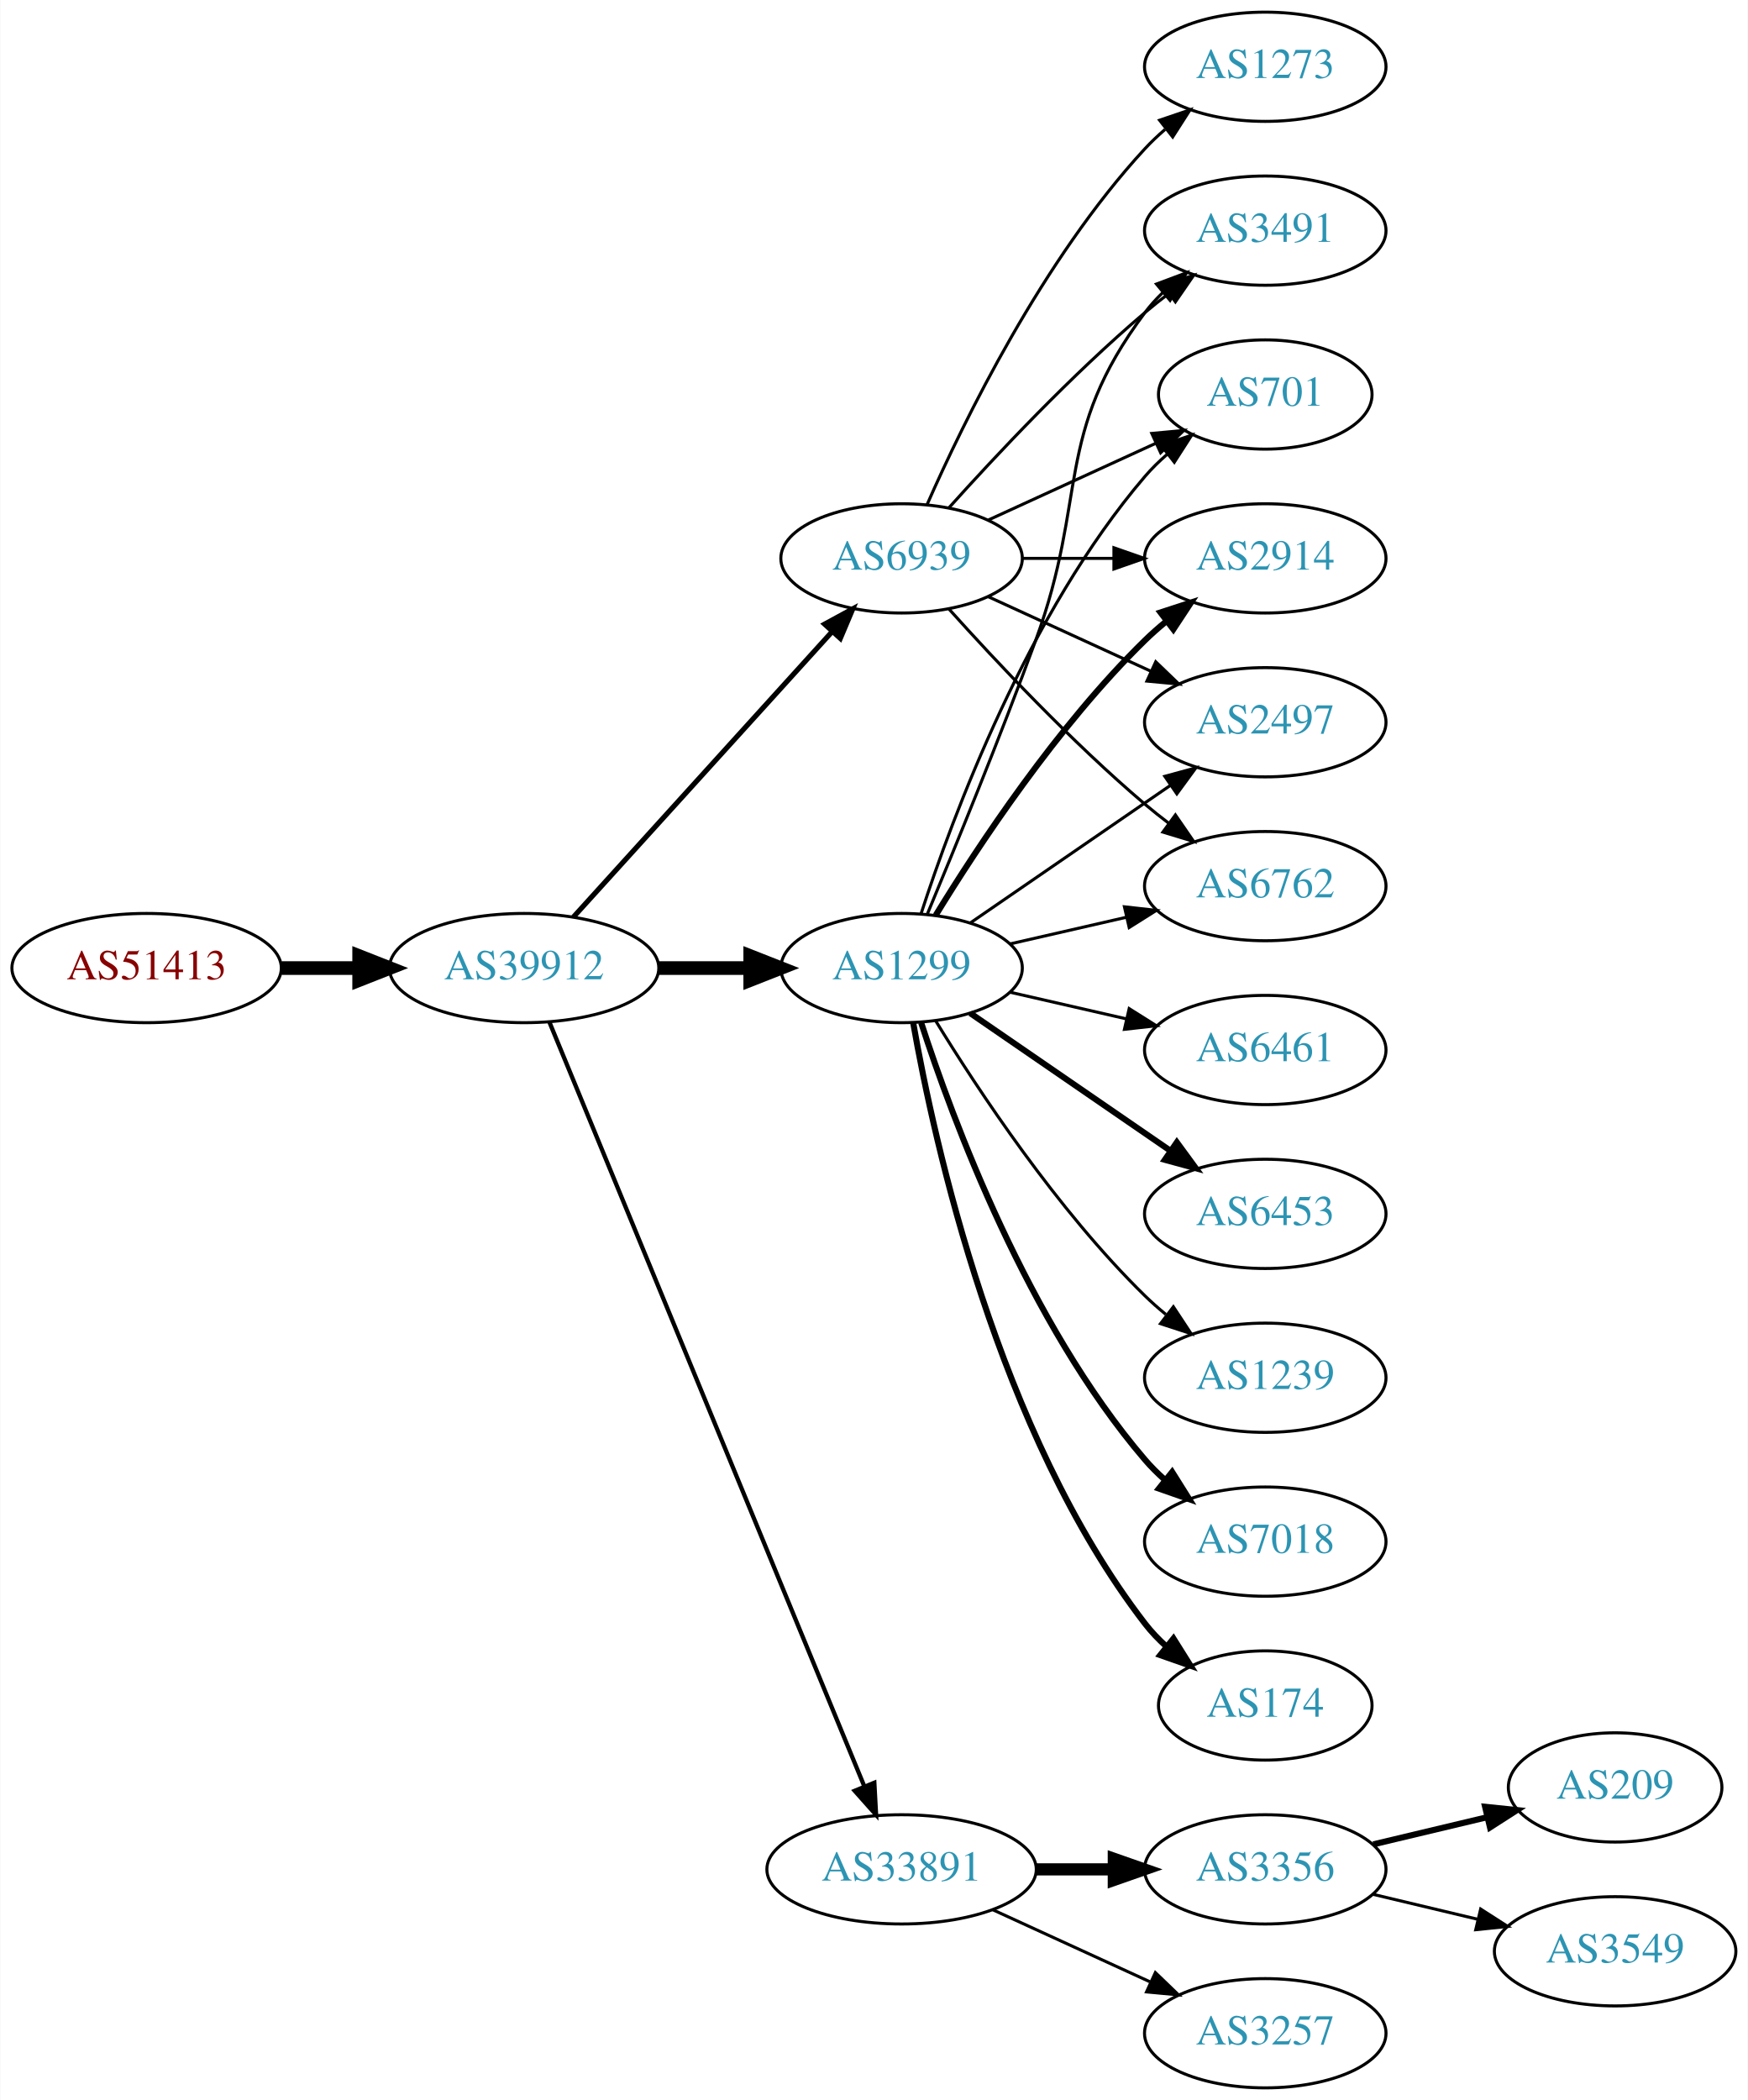
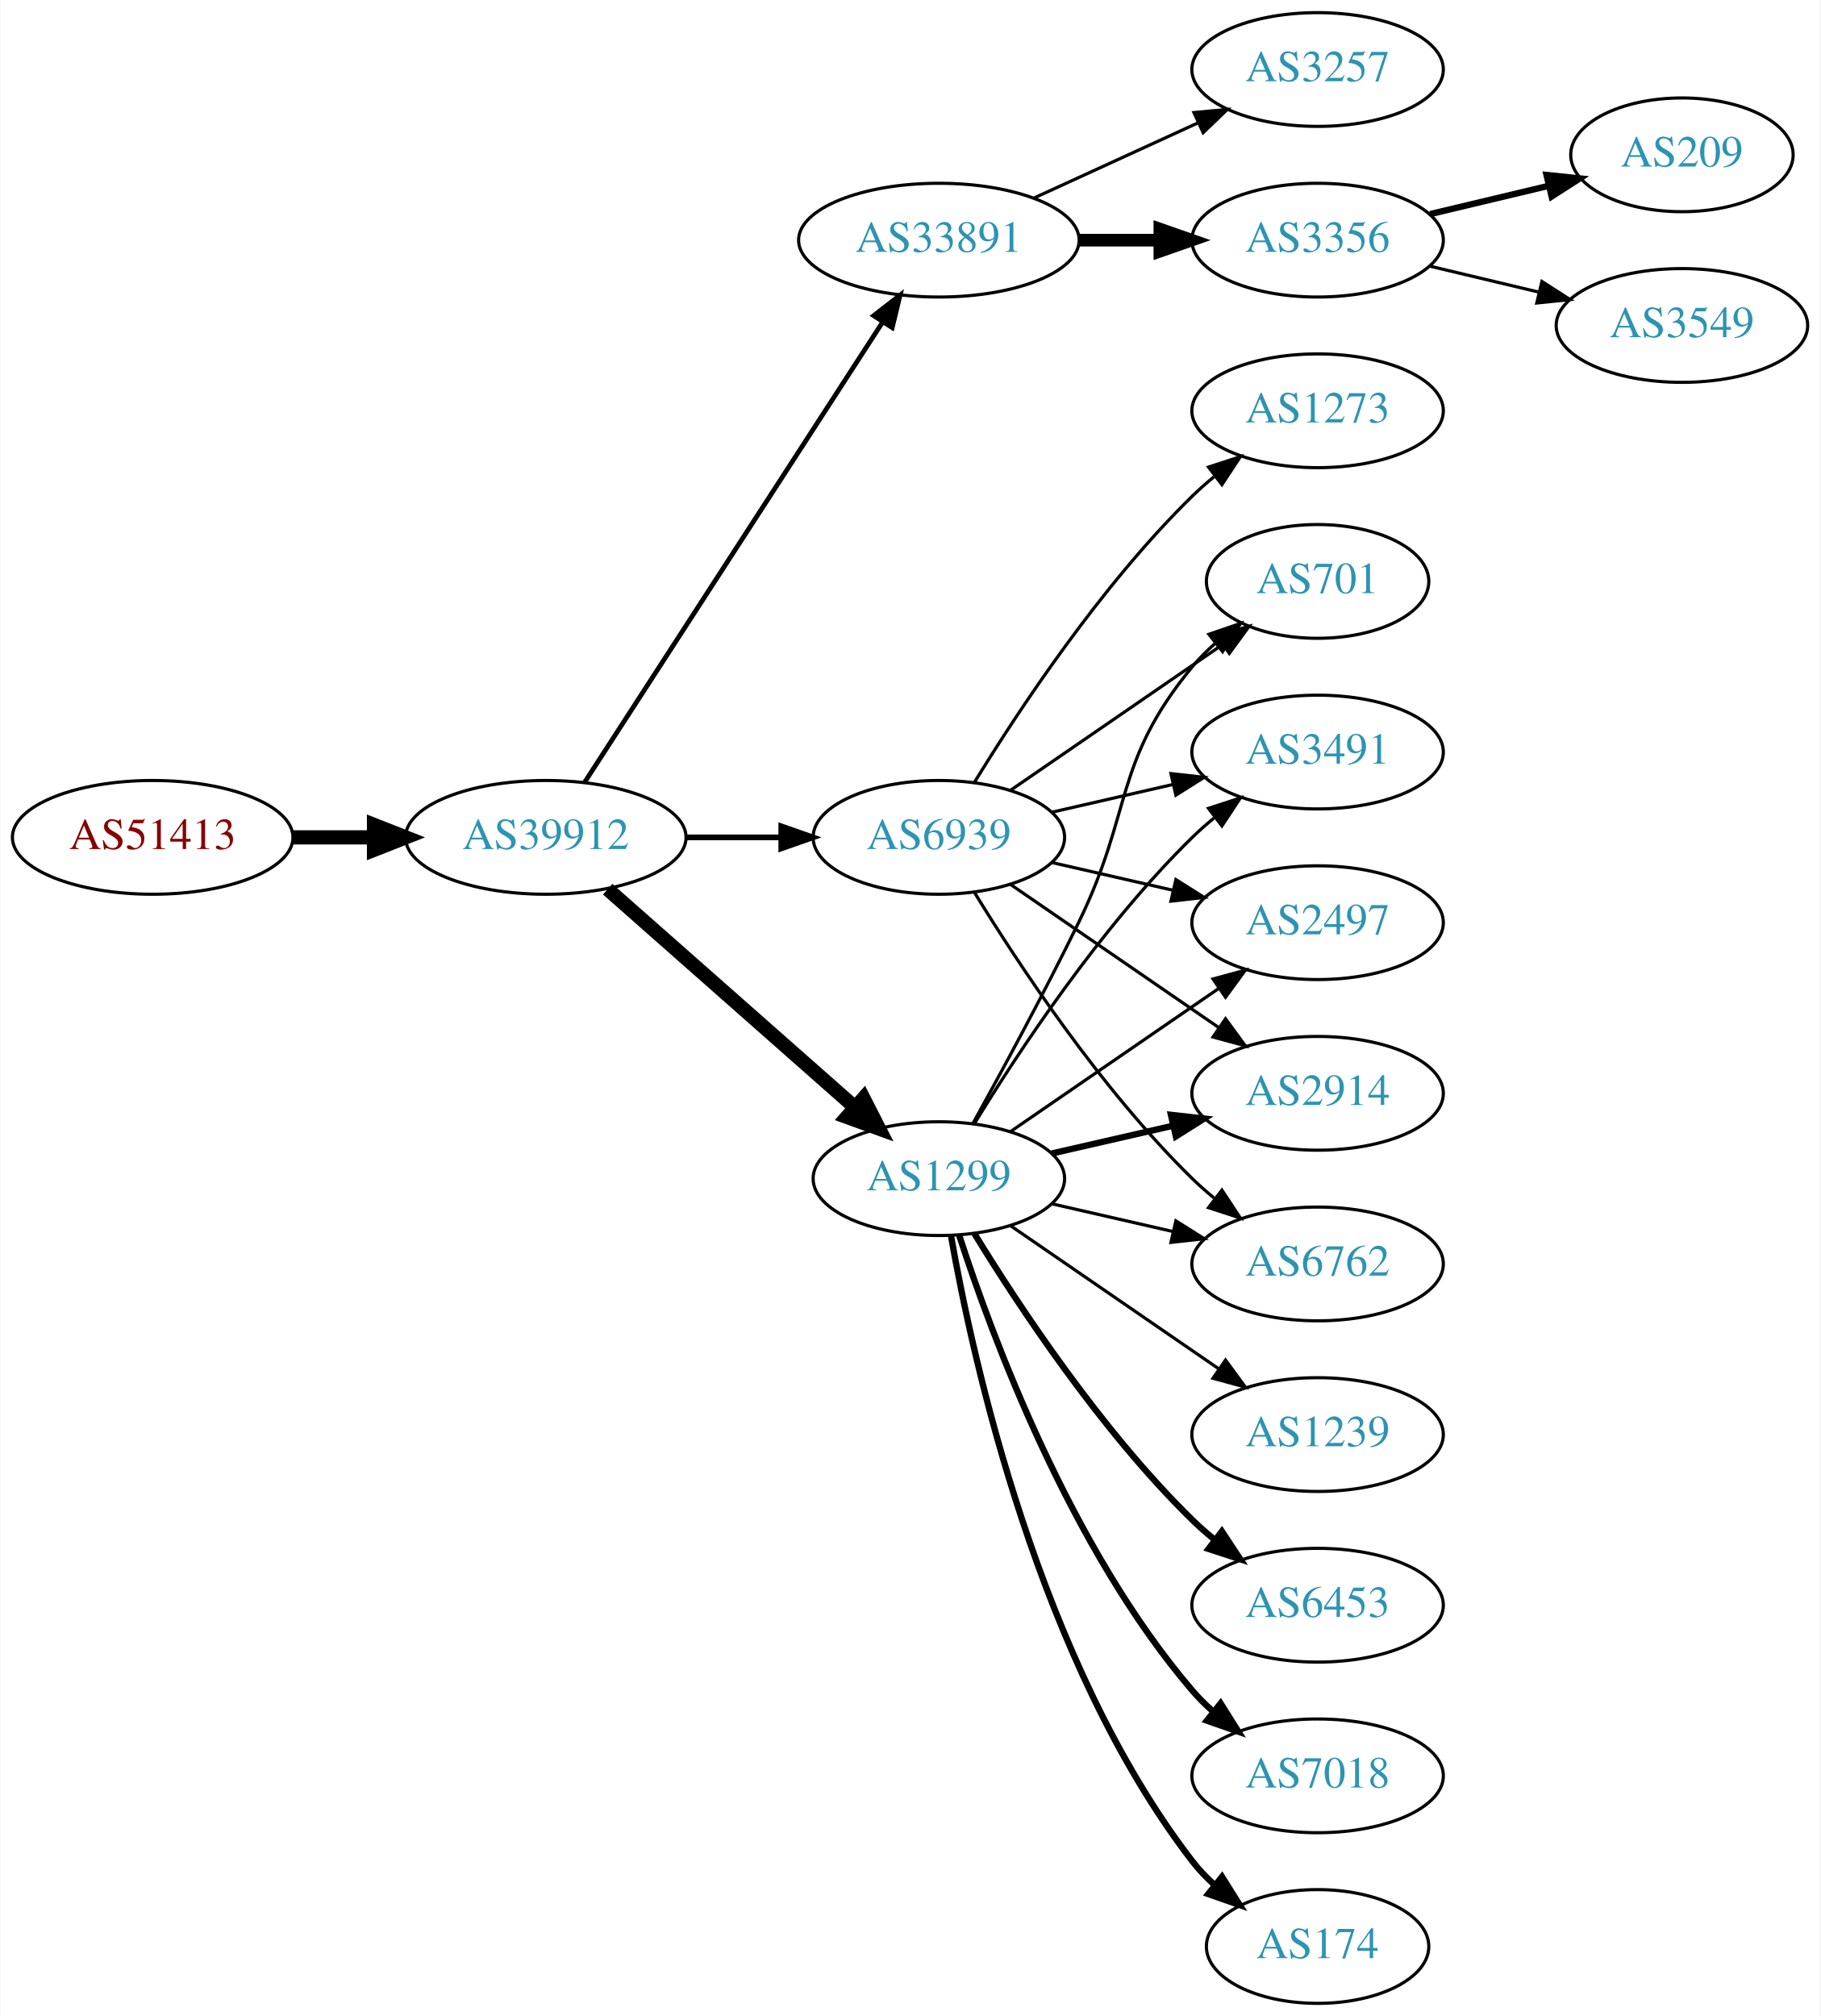
- <svg xmlns="http://www.w3.org/2000/svg" xmlns:xlink="http://www.w3.org/1999/xlink" width="576pt" height="692pt" viewBox="0.00 0.00 575.76 692.00">
-   <g id="graph0" class="graph" transform="scale(1 1) rotate(0) translate(4 688)">
-     <polygon fill="white" stroke="none" points="-4,4 -4,-688 571.762,-688 571.762,4 -4,4" />
+ <svg xmlns="http://www.w3.org/2000/svg" xmlns:xlink="http://www.w3.org/1999/xlink" width="576pt" height="638pt" viewBox="0.00 0.00 575.76 638.00">
+   <g id="graph0" class="graph" transform="scale(1 1) rotate(0) translate(4 634)">
+     <polygon fill="white" stroke="none" points="-4,4 -4,-634 571.762,-634 571.762,4 -4,4" />
    <g id="node1" class="node">
      <g id="a_node1">
        <a xlink:href="/asn/51413" xlink:title="AS51413 ~ Wirtschaftskammer Kaernten [AT]">
          <ellipse fill="#ffffff" stroke="black" cx="44.196" cy="-369" rx="44.393" ry="18" />
          <text text-anchor="middle" x="44.196" y="-365.3" font-family="Times,serif" font-size="14.00" fill="#880000">AS51413</text>
        </a>
      </g>
    </g>
    <g id="node2" class="node">
      <g id="a_node2">
        <a xlink:href="/asn/39912" xlink:title="AS39912 ~ oja.at GmbH [AT]">
          <ellipse fill="#ffffff" stroke="black" cx="168.588" cy="-369" rx="44.393" ry="18" />
          <text text-anchor="middle" x="168.588" y="-365.3" font-family="Times,serif" font-size="14.00" fill="#2c94b3">AS39912</text>
        </a>
      </g>
    </g>
    <g id="edge1" class="edge">
      <path fill="none" stroke="black" stroke-width="4.5" d="M88.692,-369C96.898,-369 105.569,-369 114.041,-369" />
      <polygon fill="black" stroke="black" stroke-width="4.5" points="114.233,-372.938 124.233,-369 114.233,-365.063 114.233,-372.938" />
    </g>
    <g id="node3" class="node">
      <g id="a_node3">
-         <a xlink:href="/asn/1299" xlink:title="AS1299 ~ Telia Carrier [EU]">
-           <ellipse fill="#ffffff" stroke="black" cx="292.98" cy="-369" rx="39.794" ry="18" />
-           <text text-anchor="middle" x="292.98" y="-365.3" font-family="Times,serif" font-size="14.00" fill="#2c94b3">AS1299</text>
+         <a xlink:href="/asn/33891" xlink:title="AS33891 ~ CORE-BACKBONE GMBH GLOBAL NETWORK [DE]">
+           <ellipse fill="#ffffff" stroke="black" cx="292.98" cy="-558" rx="44.393" ry="18" />
+           <text text-anchor="middle" x="292.98" y="-554.3" font-family="Times,serif" font-size="14.00" fill="#2c94b3">AS33891</text>
        </a>
      </g>
    </g>
    <g id="edge2" class="edge">
-       <path fill="none" stroke="black" stroke-width="4.5" d="M213.084,-369C222.773,-369 233.11,-369 243.002,-369" />
-       <polygon fill="black" stroke="black" stroke-width="4.5" points="243.105,-372.938 253.105,-369 243.105,-365.063 243.105,-372.938" />
+       <path fill="none" stroke="black" stroke-width="1.5" d="M180.883,-386.442C202.469,-419.775 249.685,-492.686 275.056,-531.866" />
+       <polygon fill="black" stroke="black" stroke-width="1.5" points="272.339,-534.109 280.713,-540.6 278.215,-530.304 272.339,-534.109" />
    </g>
    <g id="node4" class="node">
      <g id="a_node4">
-         <a xlink:href="/asn/33891" xlink:title="AS33891 ~ CORE-BACKBONE GMBH GLOBAL NETWORK [DE]">
-           <ellipse fill="#ffffff" stroke="black" cx="292.98" cy="-72" rx="44.393" ry="18" />
-           <text text-anchor="middle" x="292.98" y="-68.3" font-family="Times,serif" font-size="14.00" fill="#2c94b3">AS33891</text>
+         <a xlink:href="/asn/1299" xlink:title="AS1299 ~ Telia Carrier [EU]">
+           <ellipse fill="#ffffff" stroke="black" cx="292.98" cy="-261" rx="39.794" ry="18" />
+           <text text-anchor="middle" x="292.98" y="-257.3" font-family="Times,serif" font-size="14.00" fill="#2c94b3">AS1299</text>
        </a>
      </g>
    </g>
    <g id="edge3" class="edge">
-       <path fill="none" stroke="black" stroke-width="1.406" d="M176.878,-351.311C197.407,-301.493 255.821,-159.746 280.621,-99.564" />
-       <polygon fill="black" stroke="black" stroke-width="1.406" points="284,-100.551 284.574,-89.972 277.528,-97.884 284,-100.551" />
+       <path fill="none" stroke="black" stroke-width="4.5" d="M188.177,-352.597C208.994,-334.228 242.87,-304.335 266.23,-283.722" />
+       <polygon fill="black" stroke="black" stroke-width="4.5" points="269.123,-286.421 274.016,-276.852 263.912,-280.516 269.123,-286.421" />
    </g>
    <g id="node5" class="node">
      <g id="a_node5">
        <a xlink:href="/asn/6939" xlink:title="AS6939 ~ Hurricane Electric LLC [US]">
-           <ellipse fill="#ffffff" stroke="black" cx="292.98" cy="-504" rx="39.794" ry="18" />
-           <text text-anchor="middle" x="292.98" y="-500.3" font-family="Times,serif" font-size="14.00" fill="#2c94b3">AS6939</text>
+           <ellipse fill="#ffffff" stroke="black" cx="292.98" cy="-369" rx="39.794" ry="18" />
+           <text text-anchor="middle" x="292.98" y="-365.3" font-family="Times,serif" font-size="14.00" fill="#2c94b3">AS6939</text>
        </a>
      </g>
    </g>
    <g id="edge4" class="edge">
-       <path fill="none" stroke="black" stroke-width="1.688" d="M184.842,-385.825C206.305,-409.499 245.536,-452.771 270.104,-479.87" />
-       <polygon fill="black" stroke="black" stroke-width="1.688" points="267.609,-482.329 276.919,-487.387 272.795,-477.628 267.609,-482.329" />
+       <path fill="none" stroke="black" stroke-width="1.8" d="M213.084,-369C222.773,-369 233.11,-369 243.002,-369" />
+       <polygon fill="black" stroke="black" stroke-width="1.8" points="243.105,-372.5 253.105,-369 243.105,-365.5 243.105,-372.5" />
    </g>
    <g id="node6" class="node">
      <g id="a_node6">
-         <a xlink:href="/asn/174" xlink:title="AS174 ~ Cogent Communications [US]">
-           <ellipse fill="#ffffff" stroke="black" cx="412.823" cy="-126" rx="35.194" ry="18" />
-           <text text-anchor="middle" x="412.823" y="-122.3" font-family="Times,serif" font-size="14.00" fill="#2c94b3">AS174</text>
+         <a xlink:href="/asn/3257" xlink:title="AS3257 ~ GTT [DE]">
+           <ellipse fill="#ffffff" stroke="black" cx="412.823" cy="-612" rx="39.794" ry="18" />
+           <text text-anchor="middle" x="412.823" y="-608.3" font-family="Times,serif" font-size="14.00" fill="#2c94b3">AS3257</text>
        </a>
      </g>
    </g>
    <g id="edge5" class="edge">
-       <path fill="none" stroke="black" stroke-width="2" d="M296.798,-351.01C303.726,-311.565 324.683,-215.975 373.176,-153 375.224,-150.341 377.607,-147.842 380.165,-145.518" />
-       <polygon fill="black" stroke="black" stroke-width="2" points="382.578,-148.07 388.207,-139.094 378.209,-142.601 382.578,-148.07" />
+       <path fill="none" stroke="black" d="M323.11,-571.348C338.721,-578.502 358.119,-587.391 374.791,-595.03" />
+       <polygon fill="black" stroke="black" points="373.694,-598.378 384.243,-599.362 376.61,-592.014 373.694,-598.378" />
    </g>
    <g id="node7" class="node">
      <g id="a_node7">
-         <a xlink:href="/asn/3491" xlink:title="AS3491 ~ PCCW Global, Inc. [US]">
-           <ellipse fill="#ffffff" stroke="black" cx="412.823" cy="-612" rx="39.794" ry="18" />
-           <text text-anchor="middle" x="412.823" y="-608.3" font-family="Times,serif" font-size="14.00" fill="#2c94b3">AS3491</text>
+         <a xlink:href="/asn/3356" xlink:title="AS3356 ~ Level 3 Parent, LLC [US]">
+           <ellipse fill="#ffffff" stroke="black" cx="412.823" cy="-558" rx="39.794" ry="18" />
+           <text text-anchor="middle" x="412.823" y="-554.3" font-family="Times,serif" font-size="14.00" fill="#2c94b3">AS3356</text>
        </a>
      </g>
    </g>
    <g id="edge6" class="edge">
-       <path fill="none" stroke="black" d="M301.489,-386.839C310.373,-408.152 325.438,-444.954 337.176,-477 354.579,-524.51 342.905,-544.458 373.176,-585 374.921,-587.336 376.928,-589.545 379.092,-591.617" />
-       <polygon fill="black" stroke="black" points="376.969,-594.405 386.892,-598.118 381.451,-589.027 376.969,-594.405" />
+       <path fill="none" stroke="black" stroke-width="4" d="M337.191,-558C345.504,-558 354.267,-558 362.749,-558" />
+       <polygon fill="black" stroke="black" stroke-width="4" points="362.908,-561.5 372.908,-558 362.908,-554.5 362.908,-561.5" />
    </g>
    <g id="node8" class="node">
      <g id="a_node8">
-         <a xlink:href="/asn/6461" xlink:title="AS6461 ~ Zayo Bandwidth [US]">
+         <a xlink:href="/asn/2497" xlink:title="AS2497 ~ Internet Initiative Japan Inc. [JP]">
          <ellipse fill="#ffffff" stroke="black" cx="412.823" cy="-342" rx="39.794" ry="18" />
-           <text text-anchor="middle" x="412.823" y="-338.3" font-family="Times,serif" font-size="14.00" fill="#2c94b3">AS6461</text>
+           <text text-anchor="middle" x="412.823" y="-338.3" font-family="Times,serif" font-size="14.00" fill="#2c94b3">AS2497</text>
        </a>
      </g>
    </g>
    <g id="edge7" class="edge">
-       <path fill="none" stroke="black" d="M328.7,-361.045C340.7,-358.296 354.32,-355.175 367.013,-352.267" />
-       <polygon fill="black" stroke="black" points="367.979,-355.636 376.945,-349.991 366.415,-348.813 367.979,-355.636" />
+       <path fill="none" stroke="black" d="M315.595,-275.857C334.083,-288.565 360.897,-306.995 381.526,-321.175" />
+       <polygon fill="black" stroke="black" points="379.723,-324.183 389.947,-326.963 383.688,-318.414 379.723,-324.183" />
    </g>
    <g id="node9" class="node">
      <g id="a_node9">
-         <a xlink:href="/asn/701" xlink:title="AS701 ~ UUNET [US]">
-           <ellipse fill="#ffffff" stroke="black" cx="412.823" cy="-558" rx="35.194" ry="18" />
-           <text text-anchor="middle" x="412.823" y="-554.3" font-family="Times,serif" font-size="14.00" fill="#2c94b3">AS701</text>
+         <a xlink:href="/asn/1239" xlink:title="AS1239 ~ Sprint [US]">
+           <ellipse fill="#ffffff" stroke="black" cx="412.823" cy="-180" rx="39.794" ry="18" />
+           <text text-anchor="middle" x="412.823" y="-176.3" font-family="Times,serif" font-size="14.00" fill="#2c94b3">AS1239</text>
        </a>
      </g>
    </g>
    <g id="edge8" class="edge">
-       <path fill="none" stroke="black" d="M299.428,-386.991C309.742,-418.816 334.604,-485.927 373.176,-531 375.358,-533.55 377.833,-535.975 380.45,-538.251" />
-       <polygon fill="black" stroke="black" points="378.545,-541.204 388.58,-544.603 382.855,-535.688 378.545,-541.204" />
+       <path fill="none" stroke="black" d="M315.595,-246.143C334.083,-233.435 360.897,-215.005 381.526,-200.825" />
+       <polygon fill="black" stroke="black" points="383.688,-203.586 389.947,-195.037 379.723,-197.817 383.688,-203.586" />
    </g>
    <g id="node10" class="node">
      <g id="a_node10">
        <a xlink:href="/asn/2914" xlink:title="AS2914 ~ NTT America, Inc. [US]">
-           <ellipse fill="#ffffff" stroke="black" cx="412.823" cy="-504" rx="39.794" ry="18" />
-           <text text-anchor="middle" x="412.823" y="-500.3" font-family="Times,serif" font-size="14.00" fill="#2c94b3">AS2914</text>
+           <ellipse fill="#ffffff" stroke="black" cx="412.823" cy="-288" rx="39.794" ry="18" />
+           <text text-anchor="middle" x="412.823" y="-284.3" font-family="Times,serif" font-size="14.00" fill="#2c94b3">AS2914</text>
        </a>
      </g>
    </g>
    <g id="edge9" class="edge">
-       <path fill="none" stroke="black" stroke-width="2" d="M304.246,-386.44C318.055,-408.991 344.243,-448.722 373.176,-477 375.317,-479.092 377.634,-481.137 380.034,-483.106" />
-       <polygon fill="black" stroke="black" stroke-width="2" points="378.301,-486.185 388.375,-489.464 382.544,-480.618 378.301,-486.185" />
+       <path fill="none" stroke="black" stroke-width="2" d="M328.7,-268.955C340.7,-271.704 354.32,-274.825 367.013,-277.733" />
+       <polygon fill="black" stroke="black" stroke-width="2" points="366.415,-281.187 376.945,-280.009 367.979,-274.364 366.415,-281.187" />
    </g>
    <g id="node11" class="node">
      <g id="a_node11">
-         <a xlink:href="/asn/2497" xlink:title="AS2497 ~ Internet Initiative Japan Inc. [JP]">
-           <ellipse fill="#ffffff" stroke="black" cx="412.823" cy="-450" rx="39.794" ry="18" />
-           <text text-anchor="middle" x="412.823" y="-446.3" font-family="Times,serif" font-size="14.00" fill="#2c94b3">AS2497</text>
+         <a xlink:href="/asn/6762" xlink:title="AS6762 ~ TELECOM ITALIA SPARKLE S.p.A. [IT]">
+           <ellipse fill="#ffffff" stroke="black" cx="412.823" cy="-234" rx="39.794" ry="18" />
+           <text text-anchor="middle" x="412.823" y="-230.3" font-family="Times,serif" font-size="14.00" fill="#2c94b3">AS6762</text>
        </a>
      </g>
    </g>
    <g id="edge10" class="edge">
-       <path fill="none" stroke="black" d="M315.595,-383.857C334.083,-396.565 360.897,-414.995 381.526,-429.175" />
-       <polygon fill="black" stroke="black" points="379.723,-432.183 389.947,-434.963 383.688,-426.414 379.723,-432.183" />
+       <path fill="none" stroke="black" d="M328.7,-253.045C340.7,-250.296 354.32,-247.175 367.013,-244.267" />
+       <polygon fill="black" stroke="black" points="367.979,-247.636 376.945,-241.991 366.415,-240.813 367.979,-247.636" />
    </g>
    <g id="node12" class="node">
      <g id="a_node12">
        <a xlink:href="/asn/6453" xlink:title="AS6453 ~ TATA COMMUNICATIONS (AMERICA) INC [US]">
-           <ellipse fill="#ffffff" stroke="black" cx="412.823" cy="-288" rx="39.794" ry="18" />
-           <text text-anchor="middle" x="412.823" y="-284.3" font-family="Times,serif" font-size="14.00" fill="#2c94b3">AS6453</text>
+           <ellipse fill="#ffffff" stroke="black" cx="412.823" cy="-126" rx="39.794" ry="18" />
+           <text text-anchor="middle" x="412.823" y="-122.3" font-family="Times,serif" font-size="14.00" fill="#2c94b3">AS6453</text>
        </a>
      </g>
    </g>
    <g id="edge11" class="edge">
-       <path fill="none" stroke="black" stroke-width="2" d="M315.595,-354.143C334.083,-341.435 360.897,-323.005 381.526,-308.825" />
-       <polygon fill="black" stroke="black" stroke-width="2" points="383.688,-311.586 389.947,-303.037 379.723,-305.817 383.688,-311.586" />
+       <path fill="none" stroke="black" stroke-width="2" d="M304.246,-243.56C318.055,-221.009 344.243,-181.278 373.176,-153 375.317,-150.908 377.634,-148.863 380.034,-146.894" />
+       <polygon fill="black" stroke="black" stroke-width="2" points="382.544,-149.382 388.375,-140.536 378.301,-143.815 382.544,-149.382" />
    </g>
    <g id="node13" class="node">
      <g id="a_node13">
-         <a xlink:href="/asn/1239" xlink:title="AS1239 ~ Sprint [US]">
-           <ellipse fill="#ffffff" stroke="black" cx="412.823" cy="-234" rx="39.794" ry="18" />
-           <text text-anchor="middle" x="412.823" y="-230.3" font-family="Times,serif" font-size="14.00" fill="#2c94b3">AS1239</text>
+         <a xlink:href="/asn/701" xlink:title="AS701 ~ UUNET [US]">
+           <ellipse fill="#ffffff" stroke="black" cx="412.823" cy="-450" rx="35.194" ry="18" />
+           <text text-anchor="middle" x="412.823" y="-446.3" font-family="Times,serif" font-size="14.00" fill="#2c94b3">AS701</text>
        </a>
      </g>
    </g>
    <g id="edge12" class="edge">
-       <path fill="none" stroke="black" d="M304.246,-351.56C318.055,-329.009 344.243,-289.278 373.176,-261 375.317,-258.908 377.634,-256.863 380.034,-254.894" />
-       <polygon fill="black" stroke="black" points="382.544,-257.382 388.375,-248.536 378.301,-251.815 382.544,-257.382" />
+       <path fill="none" stroke="black" d="M303.786,-278.509C312.791,-294.789 326.341,-319.801 337.176,-342 354.456,-377.403 348.112,-392.606 373.176,-423 375.311,-425.589 377.754,-428.041 380.351,-430.334" />
+       <polygon fill="black" stroke="black" points="378.428,-433.275 388.45,-436.712 382.759,-427.775 378.428,-433.275" />
    </g>
    <g id="node14" class="node">
      <g id="a_node14">
-         <a xlink:href="/asn/6762" xlink:title="AS6762 ~ TELECOM ITALIA SPARKLE S.p.A. [IT]">
+         <a xlink:href="/asn/3491" xlink:title="AS3491 ~ PCCW Global, Inc. [US]">
          <ellipse fill="#ffffff" stroke="black" cx="412.823" cy="-396" rx="39.794" ry="18" />
-           <text text-anchor="middle" x="412.823" y="-392.3" font-family="Times,serif" font-size="14.00" fill="#2c94b3">AS6762</text>
+           <text text-anchor="middle" x="412.823" y="-392.3" font-family="Times,serif" font-size="14.00" fill="#2c94b3">AS3491</text>
        </a>
      </g>
    </g>
    <g id="edge13" class="edge">
-       <path fill="none" stroke="black" d="M328.7,-376.955C340.7,-379.704 354.32,-382.825 367.013,-385.733" />
-       <polygon fill="black" stroke="black" points="366.415,-389.187 376.945,-388.009 367.979,-382.364 366.415,-389.187" />
+       <path fill="none" stroke="black" d="M304.246,-278.44C318.055,-300.991 344.243,-340.722 373.176,-369 375.317,-371.092 377.634,-373.137 380.034,-375.106" />
+       <polygon fill="black" stroke="black" points="378.301,-378.185 388.375,-381.464 382.544,-372.618 378.301,-378.185" />
    </g>
    <g id="node15" class="node">
      <g id="a_node15">
        <a xlink:href="/asn/7018" xlink:title="AS7018 ~ AT&amp;T Services, Inc. [US]">
-           <ellipse fill="#ffffff" stroke="black" cx="412.823" cy="-180" rx="39.794" ry="18" />
-           <text text-anchor="middle" x="412.823" y="-176.3" font-family="Times,serif" font-size="14.00" fill="#2c94b3">AS7018</text>
+           <ellipse fill="#ffffff" stroke="black" cx="412.823" cy="-72" rx="39.794" ry="18" />
+           <text text-anchor="middle" x="412.823" y="-68.3" font-family="Times,serif" font-size="14.00" fill="#2c94b3">AS7018</text>
        </a>
      </g>
    </g>
    <g id="edge14" class="edge">
-       <path fill="none" stroke="black" stroke-width="2" d="M299.428,-351.009C309.742,-319.184 334.604,-252.073 373.176,-207 375.122,-204.726 377.3,-202.551 379.605,-200.493" />
-       <polygon fill="black" stroke="black" stroke-width="2" points="382.142,-202.947 387.774,-193.973 377.775,-197.476 382.142,-202.947" />
+       <path fill="none" stroke="black" stroke-width="2" d="M299.428,-243.009C309.742,-211.184 334.604,-144.073 373.176,-99 375.122,-96.726 377.3,-94.551 379.605,-92.493" />
+       <polygon fill="black" stroke="black" stroke-width="2" points="382.142,-94.947 387.774,-85.973 377.775,-89.476 382.142,-94.947" />
    </g>
    <g id="node16" class="node">
      <g id="a_node16">
-         <a xlink:href="/asn/3257" xlink:title="AS3257 ~ GTT [DE]">
-           <ellipse fill="#ffffff" stroke="black" cx="412.823" cy="-18" rx="39.794" ry="18" />
-           <text text-anchor="middle" x="412.823" y="-14.3" font-family="Times,serif" font-size="14.00" fill="#2c94b3">AS3257</text>
+         <a xlink:href="/asn/174" xlink:title="AS174 ~ Cogent Communications [US]">
+           <ellipse fill="#ffffff" stroke="black" cx="412.823" cy="-18" rx="35.194" ry="18" />
+           <text text-anchor="middle" x="412.823" y="-14.3" font-family="Times,serif" font-size="14.00" fill="#2c94b3">AS174</text>
        </a>
      </g>
    </g>
    <g id="edge15" class="edge">
-       <path fill="none" stroke="black" d="M323.11,-58.652C338.721,-51.498 358.119,-42.609 374.791,-34.969" />
-       <polygon fill="black" stroke="black" points="376.61,-37.986 384.243,-30.638 373.694,-31.622 376.61,-37.986" />
+       <path fill="none" stroke="black" stroke-width="2" d="M296.798,-243.01C303.726,-203.565 324.683,-107.975 373.176,-45 375.224,-42.341 377.607,-39.842 380.165,-37.518" />
+       <polygon fill="black" stroke="black" stroke-width="2" points="382.578,-40.07 388.207,-31.094 378.209,-34.601 382.578,-40.07" />
+     </g>
+     <g id="edge22" class="edge">
+       <path fill="none" stroke="black" d="M328.7,-361.045C340.7,-358.296 354.32,-355.175 367.013,-352.267" />
+       <polygon fill="black" stroke="black" points="367.979,-355.636 376.945,-349.991 366.415,-348.813 367.979,-355.636" />
+     </g>
+     <g id="edge18" class="edge">
+       <path fill="none" stroke="black" d="M315.595,-354.143C334.083,-341.435 360.897,-323.005 381.526,-308.825" />
+       <polygon fill="black" stroke="black" points="383.688,-311.586 389.947,-303.037 379.723,-305.817 383.688,-311.586" />
+     </g>
+     <g id="edge20" class="edge">
+       <path fill="none" stroke="black" d="M304.246,-351.56C318.055,-329.009 344.243,-289.278 373.176,-261 375.317,-258.908 377.634,-256.863 380.034,-254.894" />
+       <polygon fill="black" stroke="black" points="382.544,-257.382 388.375,-248.536 378.301,-251.815 382.544,-257.382" />
+     </g>
+     <g id="edge21" class="edge">
+       <path fill="none" stroke="black" d="M315.595,-383.857C334.432,-396.805 361.912,-415.693 382.687,-429.973" />
+       <polygon fill="black" stroke="black" points="380.913,-433.001 391.136,-435.781 384.878,-427.232 380.913,-433.001" />
+     </g>
+     <g id="edge23" class="edge">
+       <path fill="none" stroke="black" d="M328.7,-376.955C340.7,-379.704 354.32,-382.825 367.013,-385.733" />
+       <polygon fill="black" stroke="black" points="366.415,-389.187 376.945,-388.009 367.979,-382.364 366.415,-389.187" />
+     </g>
+     <g id="node19" class="node">
+       <g id="a_node19">
+         <a xlink:href="/asn/1273" xlink:title="AS1273 ~ Vodafone Group PLC [EU]">
+           <ellipse fill="#ffffff" stroke="black" cx="412.823" cy="-504" rx="39.794" ry="18" />
+           <text text-anchor="middle" x="412.823" y="-500.3" font-family="Times,serif" font-size="14.00" fill="#2c94b3">AS1273</text>
+         </a>
+       </g>
+     </g>
+     <g id="edge19" class="edge">
+       <path fill="none" stroke="black" d="M304.246,-386.44C318.055,-408.991 344.243,-448.722 373.176,-477 375.317,-479.092 377.634,-481.137 380.034,-483.106" />
+       <polygon fill="black" stroke="black" points="378.301,-486.185 388.375,-489.464 382.544,-480.618 378.301,-486.185" />
    </g>
    <g id="node17" class="node">
      <g id="a_node17">
-         <a xlink:href="/asn/3356" xlink:title="AS3356 ~ Level 3 Parent, LLC [US]">
-           <ellipse fill="#ffffff" stroke="black" cx="412.823" cy="-72" rx="39.794" ry="18" />
-           <text text-anchor="middle" x="412.823" y="-68.3" font-family="Times,serif" font-size="14.00" fill="#2c94b3">AS3356</text>
+         <a xlink:href="/asn/209" xlink:title="AS209 ~ CenturyLink Communications, LLC [US]">
+           <ellipse fill="#ffffff" stroke="black" cx="528.116" cy="-585" rx="35.194" ry="18" />
+           <text text-anchor="middle" x="528.116" y="-581.3" font-family="Times,serif" font-size="14.00" fill="#2c94b3">AS209</text>
        </a>
      </g>
    </g>
    <g id="edge16" class="edge">
-       <path fill="none" stroke="black" stroke-width="4" d="M337.191,-72C345.504,-72 354.267,-72 362.749,-72" />
-       <polygon fill="black" stroke="black" stroke-width="4" points="362.908,-75.5 372.908,-72 362.908,-68.5 362.908,-75.5" />
-     </g>
-     <g id="edge24" class="edge">
-       <path fill="none" stroke="black" d="M308.626,-520.725C323.927,-537.765 349.025,-564.523 373.176,-585 375.674,-587.117 378.334,-589.232 381.045,-591.293" />
-       <polygon fill="black" stroke="black" points="379.082,-594.194 389.222,-597.266 383.212,-588.541 379.082,-594.194" />
-     </g>
-     <g id="edge20" class="edge">
-       <path fill="none" stroke="black" d="M321.609,-516.661C338.025,-524.183 359.007,-533.798 376.604,-541.861" />
-       <polygon fill="black" stroke="black" points="375.432,-545.174 385.981,-546.158 378.348,-538.811 375.432,-545.174" />
-     </g>
-     <g id="edge22" class="edge">
-       <path fill="none" stroke="black" d="M332.893,-504C342.446,-504 352.796,-504 362.759,-504" />
-       <polygon fill="black" stroke="black" points="362.951,-507.5 372.951,-504 362.951,-500.5 362.951,-507.5" />
-     </g>
-     <g id="edge21" class="edge">
-       <path fill="none" stroke="black" d="M321.609,-491.339C337.566,-484.027 357.837,-474.739 375.119,-466.819" />
-       <polygon fill="black" stroke="black" points="376.734,-469.929 384.367,-462.581 373.818,-463.565 376.734,-469.929" />
-     </g>
-     <g id="edge23" class="edge">
-       <path fill="none" stroke="black" d="M308.626,-487.275C323.927,-470.235 349.025,-443.477 373.176,-423 375.674,-420.883 378.334,-418.768 381.045,-416.707" />
-       <polygon fill="black" stroke="black" points="383.212,-419.459 389.222,-410.734 379.082,-413.806 383.212,-419.459" />
-     </g>
-     <g id="node20" class="node">
-       <g id="a_node20">
-         <a xlink:href="/asn/1273" xlink:title="AS1273 ~ Vodafone Group PLC [EU]">
-           <ellipse fill="#ffffff" stroke="black" cx="412.823" cy="-666" rx="39.794" ry="18" />
-           <text text-anchor="middle" x="412.823" y="-662.3" font-family="Times,serif" font-size="14.00" fill="#2c94b3">AS1273</text>
-         </a>
-       </g>
-     </g>
-     <g id="edge19" class="edge">
-       <path fill="none" stroke="black" d="M301.396,-521.761C313.464,-549.183 339.436,-602.473 373.176,-639 375.207,-641.198 377.446,-643.319 379.792,-645.34" />
-       <polygon fill="black" stroke="black" points="378.004,-648.386 388.036,-651.794 382.319,-642.874 378.004,-648.386" />
+       <path fill="none" stroke="black" stroke-width="2" d="M448.43,-566.248C460.225,-569.058 473.529,-572.229 485.797,-575.153" />
+       <polygon fill="black" stroke="black" stroke-width="2" points="485.263,-578.624 495.802,-577.537 486.886,-571.814 485.263,-578.624" />
    </g>
    <g id="node18" class="node">
      <g id="a_node18">
-         <a xlink:href="/asn/209" xlink:title="AS209 ~ CenturyLink Communications, LLC [US]">
-           <ellipse fill="#ffffff" stroke="black" cx="528.116" cy="-99" rx="35.194" ry="18" />
-           <text text-anchor="middle" x="528.116" y="-95.3" font-family="Times,serif" font-size="14.00" fill="#2c94b3">AS209</text>
+         <a xlink:href="/asn/3549" xlink:title="AS3549 ~ Level 3 Parent, LLC [US]">
+           <ellipse fill="#ffffff" stroke="black" cx="528.116" cy="-531" rx="39.794" ry="18" />
+           <text text-anchor="middle" x="528.116" y="-527.3" font-family="Times,serif" font-size="14.00" fill="#2c94b3">AS3549</text>
        </a>
      </g>
    </g>
    <g id="edge17" class="edge">
-       <path fill="none" stroke="black" stroke-width="2" d="M448.43,-80.248C460.225,-83.058 473.529,-86.229 485.797,-89.153" />
-       <polygon fill="black" stroke="black" stroke-width="2" points="485.263,-92.624 495.802,-91.537 486.886,-85.814 485.263,-92.624" />
-     </g>
-     <g id="node19" class="node">
-       <g id="a_node19">
-         <a xlink:href="/asn/3549" xlink:title="AS3549 ~ Level 3 Parent, LLC [US]">
-           <ellipse fill="#ffffff" stroke="black" cx="528.116" cy="-45" rx="39.794" ry="18" />
-           <text text-anchor="middle" x="528.116" y="-41.3" font-family="Times,serif" font-size="14.00" fill="#2c94b3">AS3549</text>
-         </a>
-       </g>
-     </g>
-     <g id="edge18" class="edge">
-       <path fill="none" stroke="black" d="M448.43,-63.752C459.301,-61.162 471.456,-58.265 482.898,-55.538" />
-       <polygon fill="black" stroke="black" points="483.804,-58.92 492.721,-53.197 482.182,-52.111 483.804,-58.92" />
+       <path fill="none" stroke="black" d="M448.43,-549.752C459.301,-547.162 471.456,-544.265 482.898,-541.538" />
+       <polygon fill="black" stroke="black" points="483.804,-544.92 492.721,-539.197 482.182,-538.111 483.804,-544.92" />
    </g>
  </g>
</svg>
